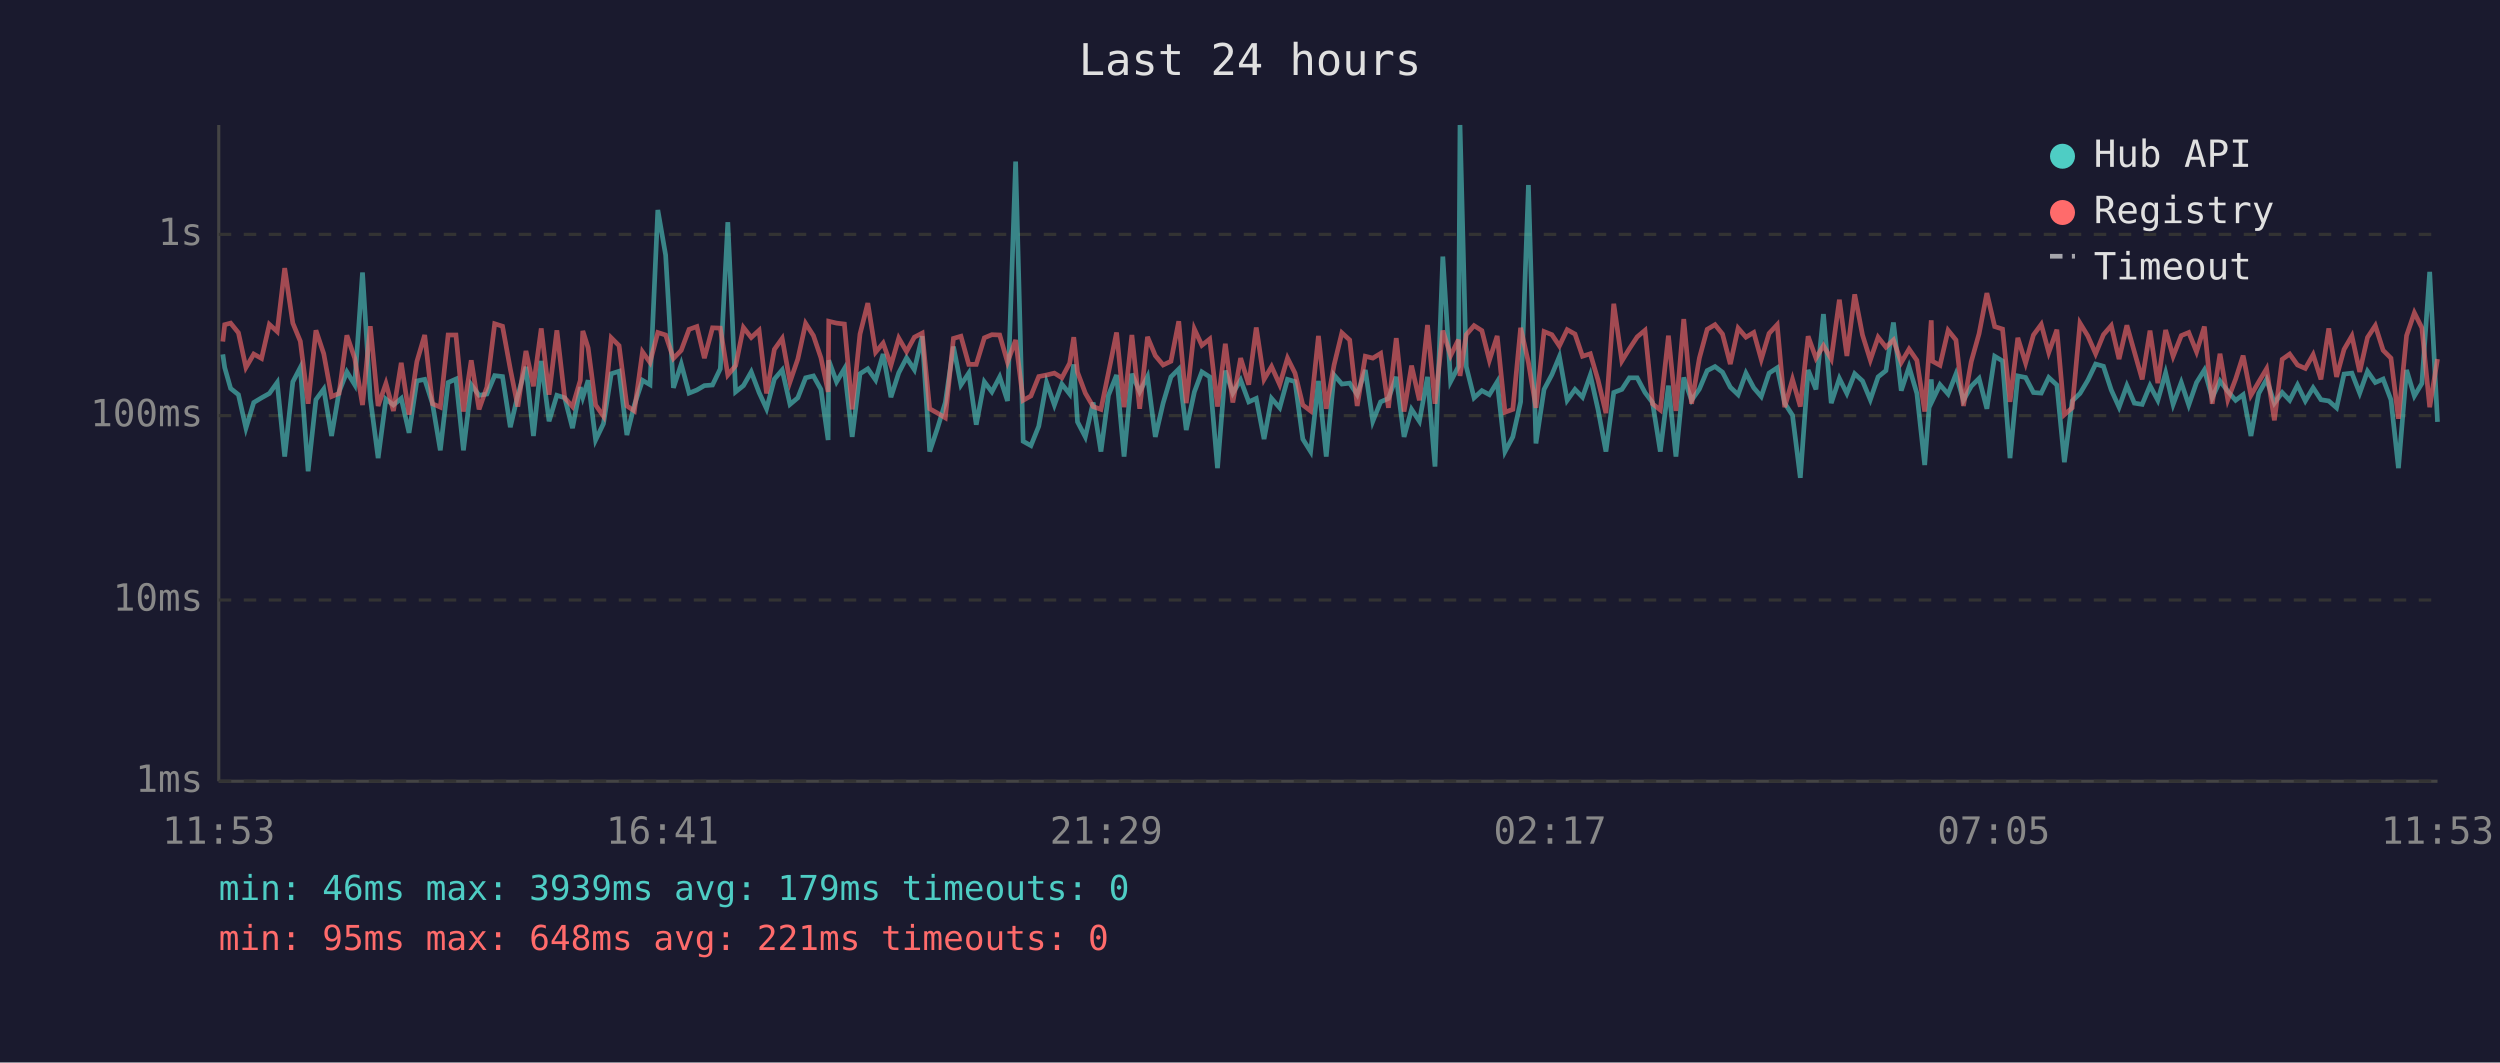
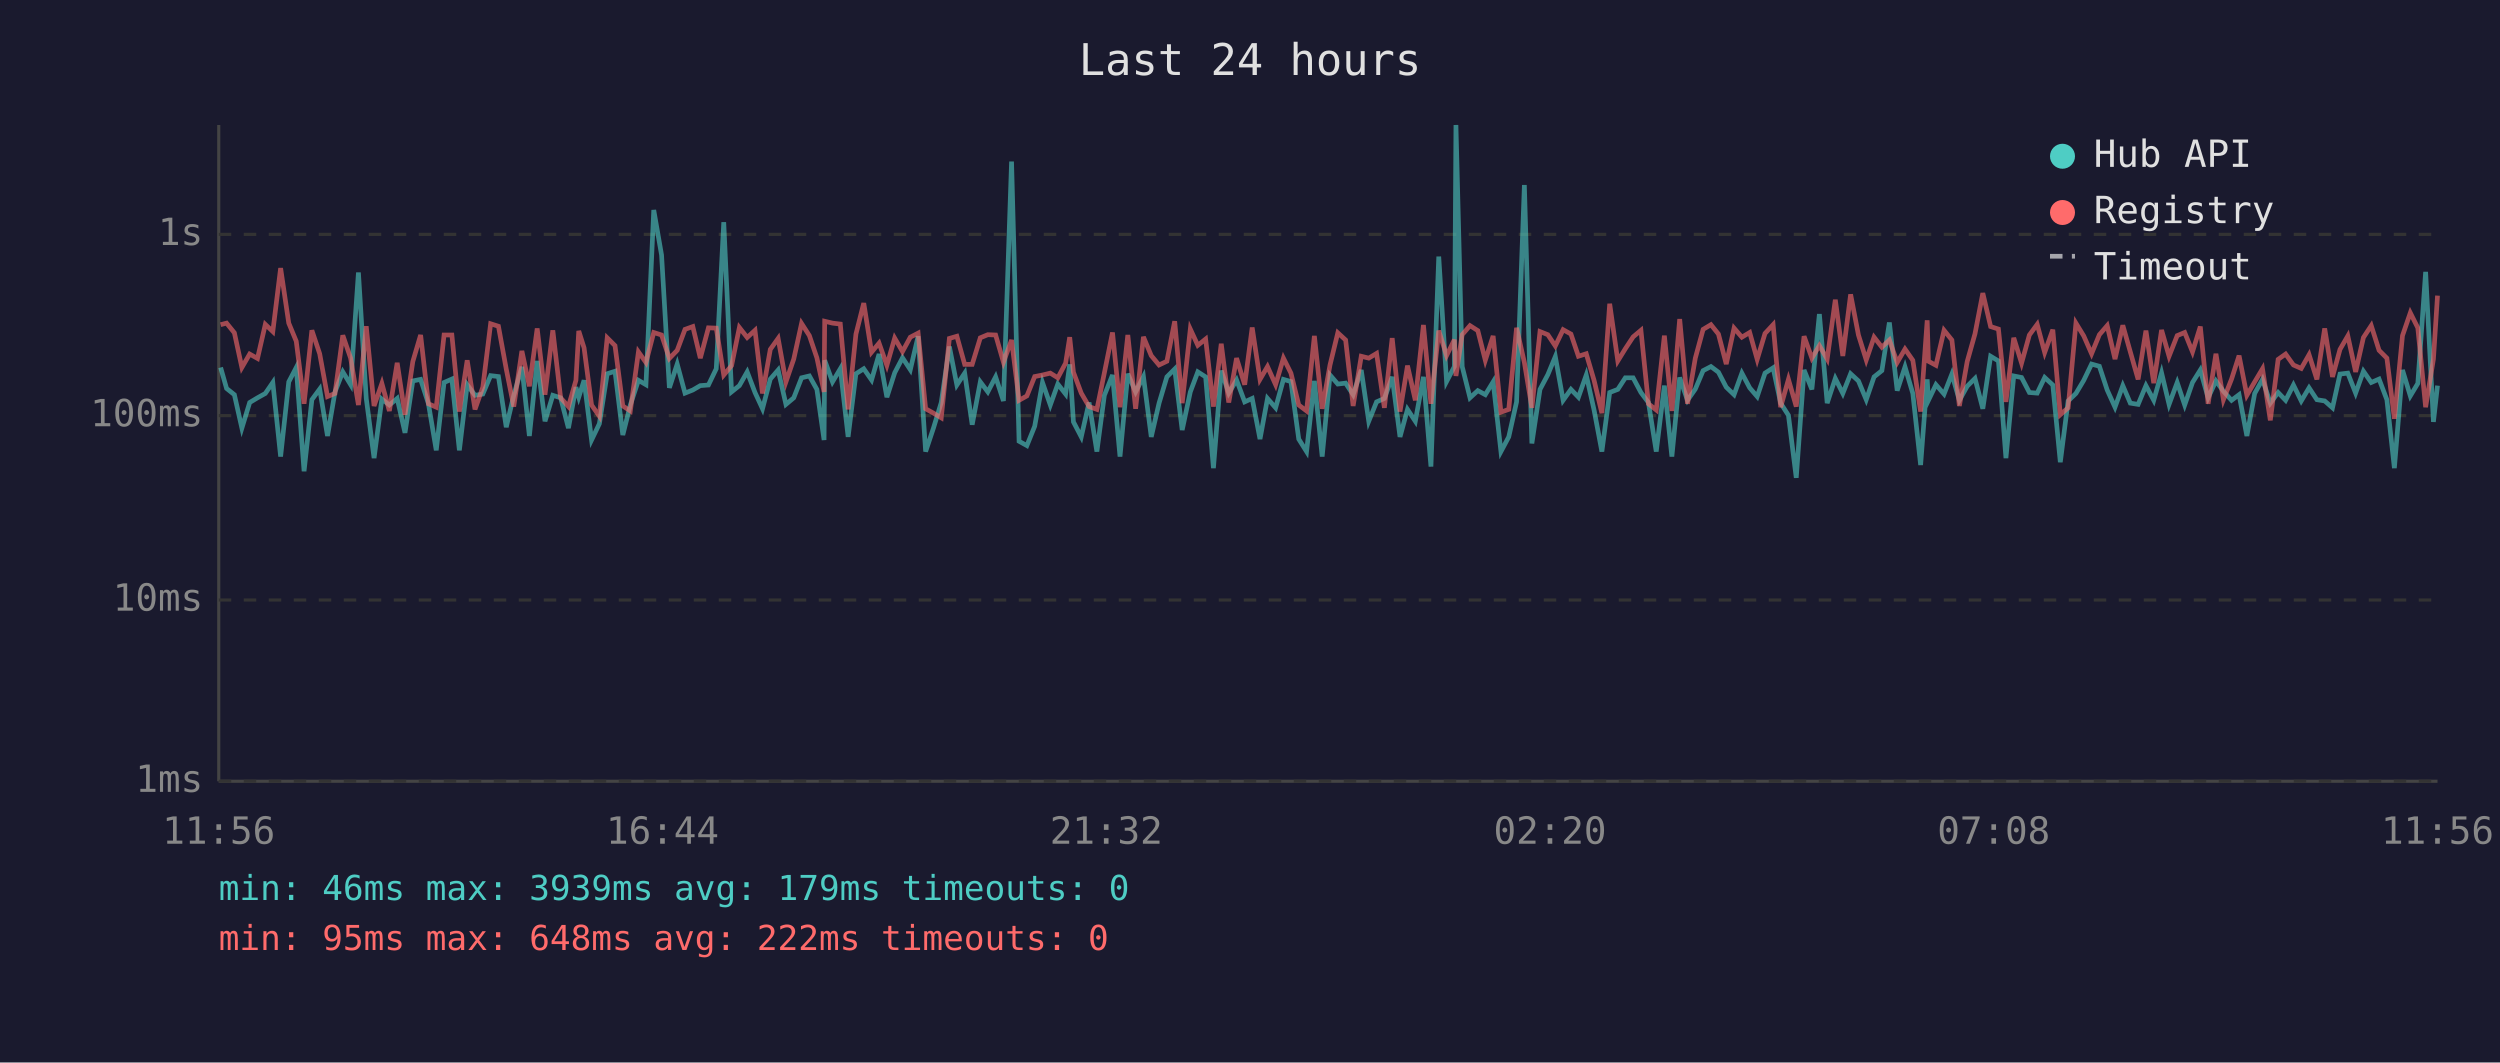
<svg xmlns="http://www.w3.org/2000/svg" viewBox="0 0 800 340" font-family="monospace" font-size="12">
  <rect width="800" height="340" fill="#1a1a2e" />
  <text x="400" y="24" fill="#e0e0e0" font-size="14" text-anchor="middle">Last 24 hours</text>
  <line x1="70" y1="40" x2="70" y2="250" stroke="#444" stroke-width="1" />
  <line x1="70" y1="250" x2="780" y2="250" stroke="#444" stroke-width="1" />
  <line x1="70" y1="250" x2="780" y2="250" stroke="#333" stroke-width="1" stroke-dasharray="4" />
  <text x="65" y="250" fill="#888" text-anchor="end" dominant-baseline="middle">1ms</text>
  <line x1="70" y1="192" x2="780" y2="192" stroke="#333" stroke-width="1" stroke-dasharray="4" />
  <text x="65" y="192" fill="#888" text-anchor="end" dominant-baseline="middle">10ms</text>
  <line x1="70" y1="133" x2="780" y2="133" stroke="#333" stroke-width="1" stroke-dasharray="4" />
  <text x="65" y="133" fill="#888" text-anchor="end" dominant-baseline="middle">100ms</text>
  <line x1="70" y1="75" x2="780" y2="75" stroke="#333" stroke-width="1" stroke-dasharray="4" />
  <text x="65" y="75" fill="#888" text-anchor="end" dominant-baseline="middle">1s</text>
-   <text x="70" y="270" fill="#888" text-anchor="middle">11:53</text>
-   <text x="212" y="270" fill="#888" text-anchor="middle">16:41</text>
-   <text x="354" y="270" fill="#888" text-anchor="middle">21:29</text>
-   <text x="496" y="270" fill="#888" text-anchor="middle">02:17</text>
-   <text x="638" y="270" fill="#888" text-anchor="middle">07:05</text>
-   <text x="780" y="270" fill="#888" text-anchor="middle">11:53</text>
-   <polyline points="71.3,113.4 71.9,117.6 73.8,124.3 76.3,126.3 78.7,137.0 81.2,128.8 83.7,127.3 86.2,125.9 88.7,122.4 91.1,146.1 93.7,122.2 96.1,117.6 98.6,150.8 101.1,127.9 103.6,124.5 106.1,139.5 108.5,125.4 111.0,119.0 113.5,123.1 116.0,87.2 118.5,127.5 121.0,146.6 123.5,127.7 125.9,129.6 128.4,127.5 130.9,138.5 133.4,121.9 135.9,121.4 138.4,129.2 140.9,144.1 143.4,122.4 145.9,121.3 148.3,144.1 150.8,123.1 153.3,126.5 155.8,126.1 158.3,120.2 160.8,120.5 163.3,136.7 165.7,126.5 168.3,117.4 170.7,139.5 173.2,115.5 175.7,134.8 178.2,126.5 180.7,127.3 183.2,137.0 185.7,123.9 186.5,127.1 188.2,121.7 190.6,140.8 193.1,135.6 195.6,119.6 198.1,118.8 200.6,139.2 203.0,129.6 205.6,121.7 208.0,123.1 210.5,67.2 213.0,81.6 215.5,124.1 218.0,116.5 220.5,125.8 223.0,124.8 225.4,123.4 228.0,123.2 230.5,118.0 232.9,71.1 235.4,125.4 237.9,123.4 240.4,119.0 242.9,125.6 245.3,130.8 247.8,121.3 250.3,118.4 252.8,129.4 255.3,127.3 257.8,120.9 260.3,120.3 262.7,124.6 265.0,140.8 265.2,115.3 267.7,122.2 270.2,118.0 272.7,139.8 275.2,119.6 277.7,118.0 280.2,121.6 282.6,113.3 285.1,127.1 287.6,119.3 290.1,114.5 292.6,118.3 295.1,107.6 297.5,144.5 300.0,137.0 302.5,128.8 305.1,110.9 307.5,123.2 310.0,119.4 312.4,135.9 315.0,122.2 317.4,125.4 319.9,120.6 322.4,128.3 325.0,51.7 327.4,141.2 329.9,142.6 332.4,136.4 334.9,122.4 337.4,129.6 339.8,122.9 342.3,126.1 343.6,116.6 344.8,135.0 347.3,139.8 349.8,128.8 352.3,144.5 354.7,126.5 357.3,120.0 359.7,146.1 362.2,119.6 364.7,125.4 367.2,120.5 369.7,139.8 372.2,129.0 374.7,120.6 377.2,118.1 379.6,137.6 382.2,125.4 384.6,119.0 387.1,120.6 389.6,149.8 392.1,118.6 394.5,125.8 397.0,121.6 399.6,128.6 402.0,127.5 404.5,140.5 406.9,127.5 409.5,130.5 412.0,121.4 414.4,122.1 416.9,140.5 419.4,144.5 421.9,121.9 424.4,146.1 426.9,120.0 429.4,122.9 431.9,122.6 434.3,126.3 436.9,118.4 439.3,134.8 441.8,128.6 444.3,127.5 446.8,120.6 449.3,139.8 451.7,131.0 454.2,134.8 456.8,120.6 459.2,149.3 461.7,82.1 464.2,122.1 466.7,117.3 467.2,40.0 469.2,117.3 471.7,127.3 474.2,125.0 476.6,126.3 479.1,122.2 481.6,144.5 484.1,139.8 486.6,128.6 489.1,59.2 491.5,141.9 494.1,124.6 496.6,119.9 499.0,114.1 501.5,128.1 504.0,124.6 506.4,127.1 508.9,120.0 511.4,131.2 513.9,144.5 516.4,125.6 519.0,124.6 521.4,120.9 523.9,120.9 526.4,125.6 528.8,128.8 531.3,144.5 533.9,123.4 536.3,146.1 538.8,120.8 541.3,128.1 543.8,124.5 546.3,118.6 548.8,117.3 551.2,119.1 553.7,123.9 556.2,126.3 558.7,119.4 561.2,124.1 563.6,126.9 566.1,119.4 568.7,117.7 571.1,129.0 573.6,132.9 576.1,152.9 578.6,118.4 581.1,124.6 583.5,100.5 586.0,129.0 588.6,121.1 591.0,125.9 593.5,119.6 596.0,121.9 598.5,127.9 601.0,120.6 603.5,118.6 605.9,103.2 608.4,125.0 610.9,117.4 613.4,125.9 615.9,148.8 618.0,121.4 618.4,128.1 620.8,123.1 623.4,126.1 625.9,119.7 628.3,128.1 630.8,123.6 633.3,121.1 635.8,130.8 638.3,114.0 640.8,115.5 643.2,146.6 645.7,120.3 648.2,120.8 650.7,125.6 653.2,125.8 655.6,120.8 658.2,123.2 660.6,147.9 663.1,128.3 665.6,125.9 668.1,121.7 670.6,116.5 673.1,117.2 675.6,124.8 678.1,130.3 680.6,123.4 683.0,129.0 685.5,129.4 688.0,123.4 690.5,128.1 693.0,119.3 695.4,129.4 698.0,122.4 700.4,129.6 702.9,122.4 705.4,118.4 707.9,127.3 710.4,121.9 712.9,125.2 715.4,128.1 717.8,126.3 720.3,139.5 722.8,125.9 725.3,121.4 727.8,129.0 730.3,125.6 732.7,128.1 735.2,123.2 737.7,128.3 740.2,124.1 742.7,127.9 745.2,128.3 747.7,130.5 750.1,119.7 752.6,119.4 755.1,125.8 757.6,118.8 760.1,122.4 762.6,121.3 765.1,127.9 767.5,149.8 770.1,118.4 772.6,126.7 775.0,122.7 777.5,87.0 780.0,135.0" fill="none" stroke="#4ecdc4" stroke-width="1.5" opacity="0.6" />
-   <polyline points="71.3,109.3 71.9,103.9 73.8,103.4 76.3,106.5 78.7,117.6 81.2,113.3 83.7,114.7 86.2,103.8 88.7,106.1 91.1,85.8 93.7,103.4 96.1,109.2 98.6,129.2 101.1,105.7 103.6,113.2 106.1,126.9 108.5,125.9 111.0,107.3 113.5,114.6 116.0,129.6 118.5,104.4 121.0,129.9 123.5,122.7 125.9,131.5 128.4,116.1 130.9,132.7 133.4,115.7 135.9,107.2 138.4,129.2 140.9,130.3 143.4,107.2 145.9,107.2 148.3,131.7 150.8,115.3 153.3,131.0 155.8,123.9 158.3,103.6 160.8,104.4 163.3,118.1 165.7,130.1 168.3,112.3 170.7,123.6 173.2,105.1 175.7,126.3 178.2,105.7 180.7,127.3 183.2,130.1 185.7,121.7 186.5,105.9 188.2,111.3 190.6,129.6 193.1,133.2 195.6,108.1 198.1,110.6 200.6,129.9 203.0,131.5 205.6,112.6 208.0,116.0 210.5,106.4 213.0,107.2 215.5,114.7 218.0,112.1 220.5,105.4 223.0,104.5 225.4,114.6 228.0,104.9 230.5,105.0 232.9,120.0 235.4,117.0 237.9,104.8 240.4,108.0 242.9,105.7 245.3,125.9 247.8,111.8 250.3,108.3 252.8,122.2 255.3,114.9 257.8,103.5 260.3,107.4 262.7,114.5 265.0,125.4 265.2,102.8 267.7,103.4 270.2,103.7 272.7,131.0 275.2,106.9 277.7,97.0 280.2,112.7 282.6,109.8 285.1,116.9 287.6,108.2 290.1,112.5 292.6,107.9 295.1,106.6 297.5,130.8 300.0,132.2 302.5,133.7 305.1,108.3 307.5,107.6 310.0,116.6 312.4,116.6 315.0,108.1 317.4,107.1 319.9,107.2 322.4,115.9 325.0,108.8 327.4,128.1 329.9,126.7 332.4,120.5 334.9,120.0 337.4,119.4 339.8,120.9 342.3,116.2 343.6,107.9 344.8,119.1 347.3,125.8 349.8,130.1 352.3,131.0 354.7,119.3 357.3,106.4 359.7,130.3 362.2,107.2 364.7,130.8 367.2,107.8 369.7,113.8 372.2,116.8 374.7,115.6 377.2,102.8 379.6,129.0 382.2,105.3 384.6,110.5 387.1,108.5 389.6,130.1 392.1,110.0 394.5,128.8 397.0,114.6 399.6,123.1 402.0,104.8 404.5,121.4 406.9,117.3 409.5,123.1 412.0,114.6 414.4,119.4 416.9,129.6 419.4,131.5 421.9,107.5 424.4,130.8 426.9,116.8 429.4,106.5 431.9,108.8 434.3,129.9 436.9,114.0 439.3,114.6 441.8,113.1 444.3,130.5 446.8,108.2 449.3,131.7 451.7,117.0 454.2,128.1 456.8,104.0 459.2,129.2 461.7,105.8 464.2,113.8 466.7,108.7 467.2,120.3 469.2,107.1 471.7,104.2 474.2,105.8 476.6,115.3 479.1,107.5 481.6,131.9 484.1,131.0 486.6,104.9 489.1,116.0 491.5,130.5 494.1,106.1 496.6,107.1 499.0,110.7 501.5,105.5 504.0,106.9 506.4,114.0 508.9,113.2 511.4,121.7 513.9,132.2 516.4,97.2 519.0,115.5 521.4,111.6 523.9,107.8 526.4,105.7 528.8,129.2 531.3,131.2 533.9,107.4 536.3,131.5 538.8,102.1 541.3,129.2 543.8,114.6 546.3,105.4 548.8,103.9 551.2,106.9 553.7,116.5 556.2,105.0 558.7,107.9 561.2,106.4 563.6,115.0 566.1,106.7 568.7,103.9 571.1,130.3 573.6,121.4 576.1,130.1 578.6,107.6 581.1,114.6 583.5,110.6 586.0,114.9 588.6,95.9 591.0,113.9 593.5,94.2 596.0,107.2 598.5,115.2 601.0,107.9 603.5,111.1 605.9,108.8 608.4,116.0 610.9,111.7 613.4,115.3 615.9,131.7 618.0,102.5 618.4,115.6 620.8,116.9 623.4,105.7 625.9,108.8 628.3,129.9 630.8,115.7 633.3,106.8 635.8,93.8 638.3,104.5 640.8,105.3 643.2,128.6 645.7,108.1 648.2,116.2 650.7,107.2 653.2,103.8 655.6,112.8 658.2,105.5 660.6,132.7 663.1,130.5 665.6,103.4 668.1,107.5 670.6,113.2 673.1,107.1 675.6,104.2 678.1,114.9 680.6,104.1 683.0,112.6 685.5,121.4 688.0,105.8 690.5,122.6 693.0,105.6 695.4,114.0 698.0,107.4 700.4,106.4 702.9,112.6 705.4,104.5 707.9,129.2 710.4,113.2 712.9,127.9 715.4,121.3 717.8,113.8 720.3,126.5 722.8,122.2 725.3,118.0 727.8,134.5 730.3,115.0 732.7,113.3 735.2,116.8 737.7,117.9 740.2,113.5 742.7,121.4 745.2,105.1 747.7,120.6 750.1,111.8 752.6,107.5 755.1,119.0 757.6,108.0 760.1,104.2 762.6,112.1 765.1,114.6 767.5,134.0 770.1,107.4 772.6,100.1 775.0,104.9 777.5,130.3 780.0,114.9" fill="none" stroke="#ff6b6b" stroke-width="1.5" opacity="0.6" />
+   <text x="70" y="270" fill="#888" text-anchor="middle">11:56</text>
+   <text x="212" y="270" fill="#888" text-anchor="middle">16:44</text>
+   <text x="354" y="270" fill="#888" text-anchor="middle">21:32</text>
+   <text x="496" y="270" fill="#888" text-anchor="middle">02:20</text>
+   <text x="638" y="270" fill="#888" text-anchor="middle">07:08</text>
+   <text x="780" y="270" fill="#888" text-anchor="middle">11:56</text>
+   <polyline points="70.6,117.6 72.5,124.3 75.0,126.3 77.4,137.0 79.9,128.8 82.4,127.3 84.9,125.9 87.3,122.4 89.8,146.1 92.4,122.2 94.8,117.6 97.3,150.8 99.8,127.9 102.3,124.5 104.8,139.5 107.2,125.4 109.7,119.0 112.2,123.1 114.7,87.2 117.2,127.5 119.7,146.6 122.2,127.7 124.6,129.6 127.1,127.5 129.6,138.5 132.1,121.9 134.6,121.4 137.1,129.2 139.6,144.1 142.1,122.4 144.6,121.3 147.0,144.1 149.5,123.1 152.0,126.5 154.5,126.1 157.0,120.2 159.5,120.5 162.0,136.7 164.4,126.5 167.0,117.4 169.4,139.5 171.9,115.5 174.4,134.8 176.9,126.5 179.4,127.3 181.9,137.0 184.3,123.9 185.2,127.1 186.9,121.7 189.3,140.8 191.8,135.6 194.3,119.6 196.8,118.8 199.3,139.2 201.7,129.6 204.3,121.7 206.7,123.1 209.2,67.2 211.7,81.6 214.2,124.1 216.7,116.5 219.2,125.8 221.7,124.8 224.1,123.4 226.7,123.2 229.2,118.0 231.6,71.1 234.1,125.4 236.6,123.4 239.1,119.0 241.6,125.6 244.0,130.8 246.5,121.3 249.0,118.4 251.5,129.4 254.0,127.3 256.5,120.9 259.0,120.3 261.4,124.6 263.7,140.8 263.9,115.3 266.4,122.2 268.9,118.0 271.4,139.8 273.9,119.6 276.4,118.0 278.9,121.6 281.3,113.3 283.8,127.1 286.3,119.3 288.8,114.5 291.3,118.3 293.8,107.6 296.2,144.5 298.7,137.0 301.2,128.8 303.8,110.9 306.2,123.2 308.7,119.4 311.1,135.9 313.7,122.2 316.1,125.4 318.6,120.6 321.1,128.3 323.7,51.7 326.1,141.2 328.6,142.6 331.1,136.4 333.6,122.4 336.1,129.6 338.5,122.9 341.0,126.1 342.3,116.6 343.5,135.0 346.0,139.8 348.5,128.8 351.0,144.5 353.4,126.5 356.0,120.0 358.4,146.1 360.9,119.6 363.4,125.4 365.9,120.5 368.4,139.8 370.9,129.0 373.4,120.6 375.9,118.1 378.3,137.6 380.9,125.4 383.3,119.0 385.8,120.6 388.3,149.8 390.8,118.6 393.2,125.8 395.7,121.6 398.3,128.6 400.7,127.5 403.2,140.5 405.6,127.5 408.2,130.5 410.7,121.4 413.1,122.1 415.6,140.5 418.1,144.5 420.6,121.9 423.1,146.1 425.6,120.0 428.1,122.9 430.6,122.6 433.0,126.3 435.6,118.4 438.0,134.8 440.5,128.6 443.0,127.5 445.5,120.6 448.0,139.8 450.4,131.0 452.9,134.8 455.5,120.6 457.9,149.3 460.4,82.1 462.9,122.1 465.4,117.3 465.9,40.0 467.9,117.3 470.4,127.3 472.9,125.0 475.3,126.3 477.8,122.2 480.3,144.5 482.8,139.8 485.3,128.6 487.8,59.2 490.2,141.9 492.8,124.6 495.3,119.9 497.7,114.1 500.2,128.1 502.7,124.6 505.1,127.1 507.6,120.0 510.1,131.2 512.6,144.5 515.1,125.6 517.7,124.6 520.1,120.9 522.6,120.9 525.1,125.6 527.5,128.8 530.0,144.5 532.6,123.4 535.0,146.1 537.5,120.8 540.0,128.1 542.5,124.5 545.0,118.6 547.5,117.3 549.9,119.1 552.4,123.9 554.9,126.3 557.4,119.4 559.9,124.1 562.3,126.9 564.8,119.4 567.4,117.7 569.8,129.0 572.3,132.9 574.8,152.9 577.3,118.4 579.8,124.6 582.2,100.5 584.7,129.0 587.3,121.1 589.7,125.9 592.2,119.6 594.7,121.9 597.2,127.9 599.7,120.6 602.2,118.6 604.6,103.2 607.1,125.0 609.6,117.4 612.1,125.9 614.6,148.8 616.7,121.4 617.1,128.1 619.5,123.1 622.1,126.1 624.6,119.7 627.0,128.1 629.5,123.6 632.0,121.1 634.5,130.8 637.0,114.0 639.5,115.5 641.9,146.6 644.4,120.3 646.9,120.8 649.4,125.6 651.9,125.8 654.3,120.8 656.9,123.2 659.3,147.9 661.8,128.3 664.3,125.9 666.8,121.7 669.3,116.5 671.8,117.2 674.3,124.8 676.8,130.3 679.3,123.4 681.7,129.0 684.2,129.4 686.7,123.4 689.2,128.1 691.7,119.3 694.1,129.4 696.7,122.4 699.1,129.6 701.6,122.4 704.1,118.4 706.6,127.3 709.1,121.9 711.5,125.2 714.1,128.1 716.5,126.3 719.0,139.5 721.5,125.9 724.0,121.4 726.5,129.0 729.0,125.6 731.4,128.1 733.9,123.2 736.4,128.3 738.9,124.1 741.4,127.9 743.9,128.3 746.4,130.5 748.8,119.7 751.3,119.4 753.8,125.8 756.3,118.8 758.8,122.4 761.3,121.3 763.8,127.9 766.2,149.8 768.8,118.4 771.3,126.7 773.7,122.7 776.2,87.0 778.7,135.0 780.0,123.4" fill="none" stroke="#4ecdc4" stroke-width="1.5" opacity="0.6" />
+   <polyline points="70.6,103.9 72.5,103.4 75.0,106.5 77.4,117.6 79.9,113.3 82.4,114.7 84.9,103.8 87.3,106.1 89.8,85.8 92.4,103.4 94.8,109.2 97.3,129.2 99.8,105.7 102.3,113.2 104.8,126.9 107.2,125.9 109.7,107.3 112.2,114.6 114.7,129.6 117.2,104.4 119.7,129.9 122.2,122.7 124.6,131.5 127.1,116.1 129.6,132.7 132.1,115.7 134.6,107.2 137.1,129.2 139.6,130.3 142.1,107.2 144.6,107.2 147.0,131.7 149.5,115.3 152.0,131.0 154.5,123.9 157.0,103.6 159.5,104.4 162.0,118.1 164.4,130.1 167.0,112.3 169.4,123.6 171.9,105.1 174.4,126.3 176.9,105.7 179.4,127.3 181.9,130.1 184.3,121.7 185.2,105.9 186.9,111.3 189.3,129.6 191.8,133.2 194.3,108.1 196.8,110.6 199.3,129.9 201.7,131.5 204.3,112.6 206.7,116.0 209.2,106.4 211.7,107.2 214.2,114.7 216.7,112.1 219.2,105.4 221.7,104.5 224.1,114.6 226.7,104.9 229.2,105.0 231.6,120.0 234.1,117.0 236.6,104.8 239.1,108.0 241.6,105.7 244.0,125.9 246.5,111.8 249.0,108.3 251.5,122.2 254.0,114.9 256.5,103.5 259.0,107.4 261.4,114.5 263.7,125.4 263.9,102.8 266.4,103.4 268.9,103.7 271.4,131.0 273.9,106.9 276.4,97.0 278.9,112.7 281.3,109.8 283.8,116.9 286.3,108.2 288.8,112.5 291.3,107.9 293.8,106.6 296.2,130.8 298.7,132.2 301.2,133.7 303.8,108.3 306.2,107.6 308.7,116.6 311.1,116.6 313.7,108.1 316.1,107.1 318.6,107.2 321.1,115.9 323.7,108.8 326.1,128.1 328.6,126.7 331.1,120.5 333.6,120.0 336.1,119.4 338.5,120.9 341.0,116.2 342.3,107.9 343.5,119.1 346.0,125.8 348.5,130.1 351.0,131.0 353.4,119.3 356.0,106.4 358.4,130.3 360.9,107.2 363.4,130.8 365.9,107.8 368.4,113.8 370.9,116.8 373.4,115.6 375.9,102.8 378.3,129.0 380.9,105.3 383.3,110.5 385.8,108.5 388.3,130.1 390.8,110.0 393.2,128.8 395.7,114.6 398.3,123.1 400.7,104.8 403.2,121.4 405.6,117.3 408.2,123.1 410.7,114.6 413.1,119.4 415.6,129.6 418.1,131.5 420.6,107.5 423.1,130.8 425.6,116.8 428.1,106.5 430.6,108.8 433.0,129.9 435.6,114.0 438.0,114.6 440.5,113.1 443.0,130.5 445.5,108.2 448.0,131.7 450.4,117.0 452.9,128.1 455.5,104.0 457.9,129.2 460.4,105.8 462.9,113.8 465.4,108.7 465.9,120.3 467.9,107.1 470.4,104.2 472.9,105.8 475.3,115.3 477.8,107.5 480.3,131.9 482.8,131.0 485.3,104.9 487.8,116.0 490.2,130.5 492.8,106.1 495.3,107.1 497.7,110.7 500.2,105.5 502.7,106.9 505.1,114.0 507.6,113.2 510.1,121.7 512.6,132.2 515.1,97.2 517.7,115.5 520.1,111.6 522.6,107.8 525.1,105.7 527.5,129.2 530.0,131.2 532.6,107.4 535.0,131.5 537.5,102.1 540.0,129.2 542.5,114.6 545.0,105.4 547.5,103.9 549.9,106.9 552.4,116.5 554.9,105.0 557.4,107.9 559.9,106.4 562.3,115.0 564.8,106.7 567.4,103.9 569.8,130.3 572.3,121.4 574.8,130.1 577.3,107.6 579.8,114.6 582.2,110.6 584.7,114.9 587.3,95.9 589.7,113.9 592.2,94.2 594.7,107.2 597.2,115.2 599.7,107.9 602.2,111.1 604.6,108.8 607.1,116.0 609.6,111.7 612.1,115.3 614.6,131.7 616.7,102.5 617.1,115.6 619.5,116.9 622.1,105.7 624.6,108.8 627.0,129.9 629.5,115.7 632.0,106.8 634.5,93.8 637.0,104.5 639.5,105.3 641.9,128.6 644.4,108.1 646.9,116.2 649.4,107.2 651.9,103.8 654.3,112.8 656.9,105.5 659.3,132.7 661.8,130.5 664.3,103.4 666.8,107.5 669.3,113.2 671.8,107.1 674.3,104.2 676.8,114.9 679.3,104.1 681.7,112.6 684.2,121.4 686.7,105.8 689.2,122.6 691.7,105.6 694.1,114.0 696.7,107.4 699.1,106.4 701.6,112.6 704.1,104.5 706.6,129.2 709.1,113.2 711.5,127.9 714.1,121.3 716.5,113.8 719.0,126.5 721.5,122.2 724.0,118.0 726.5,134.5 729.0,115.0 731.4,113.3 733.9,116.8 736.4,117.9 738.9,113.5 741.4,121.4 743.9,105.1 746.4,120.6 748.8,111.8 751.3,107.5 753.8,119.0 756.3,108.0 758.8,104.2 761.3,112.1 763.8,114.6 766.2,134.0 768.8,107.4 771.3,100.1 773.7,104.9 776.2,130.3 778.7,114.9 780.0,94.6" fill="none" stroke="#ff6b6b" stroke-width="1.5" opacity="0.6" />
  <circle cx="660" cy="50" r="4" fill="#4ecdc4" />
  <text x="670" y="50" fill="#e0e0e0" dominant-baseline="middle">Hub API</text>
  <circle cx="660" cy="68" r="4" fill="#ff6b6b" />
  <text x="670" y="68" fill="#e0e0e0" dominant-baseline="middle">Registry</text>
  <line x1="656" y1="82" x2="664" y2="82" stroke="#e0e0e0" stroke-width="1.5" stroke-dasharray="4,3" opacity="0.7" />
  <text x="670" y="86" fill="#e0e0e0" dominant-baseline="middle">Timeout</text>
  <text x="70" y="288" fill="#4ecdc4" font-size="11">min: 46ms  max: 3939ms  avg: 179ms  timeouts: 0</text>
-   <text x="70" y="304" fill="#ff6b6b" font-size="11">min: 95ms  max: 648ms  avg: 221ms  timeouts: 0</text>
+   <text x="70" y="304" fill="#ff6b6b" font-size="11">min: 95ms  max: 648ms  avg: 222ms  timeouts: 0</text>
</svg>
